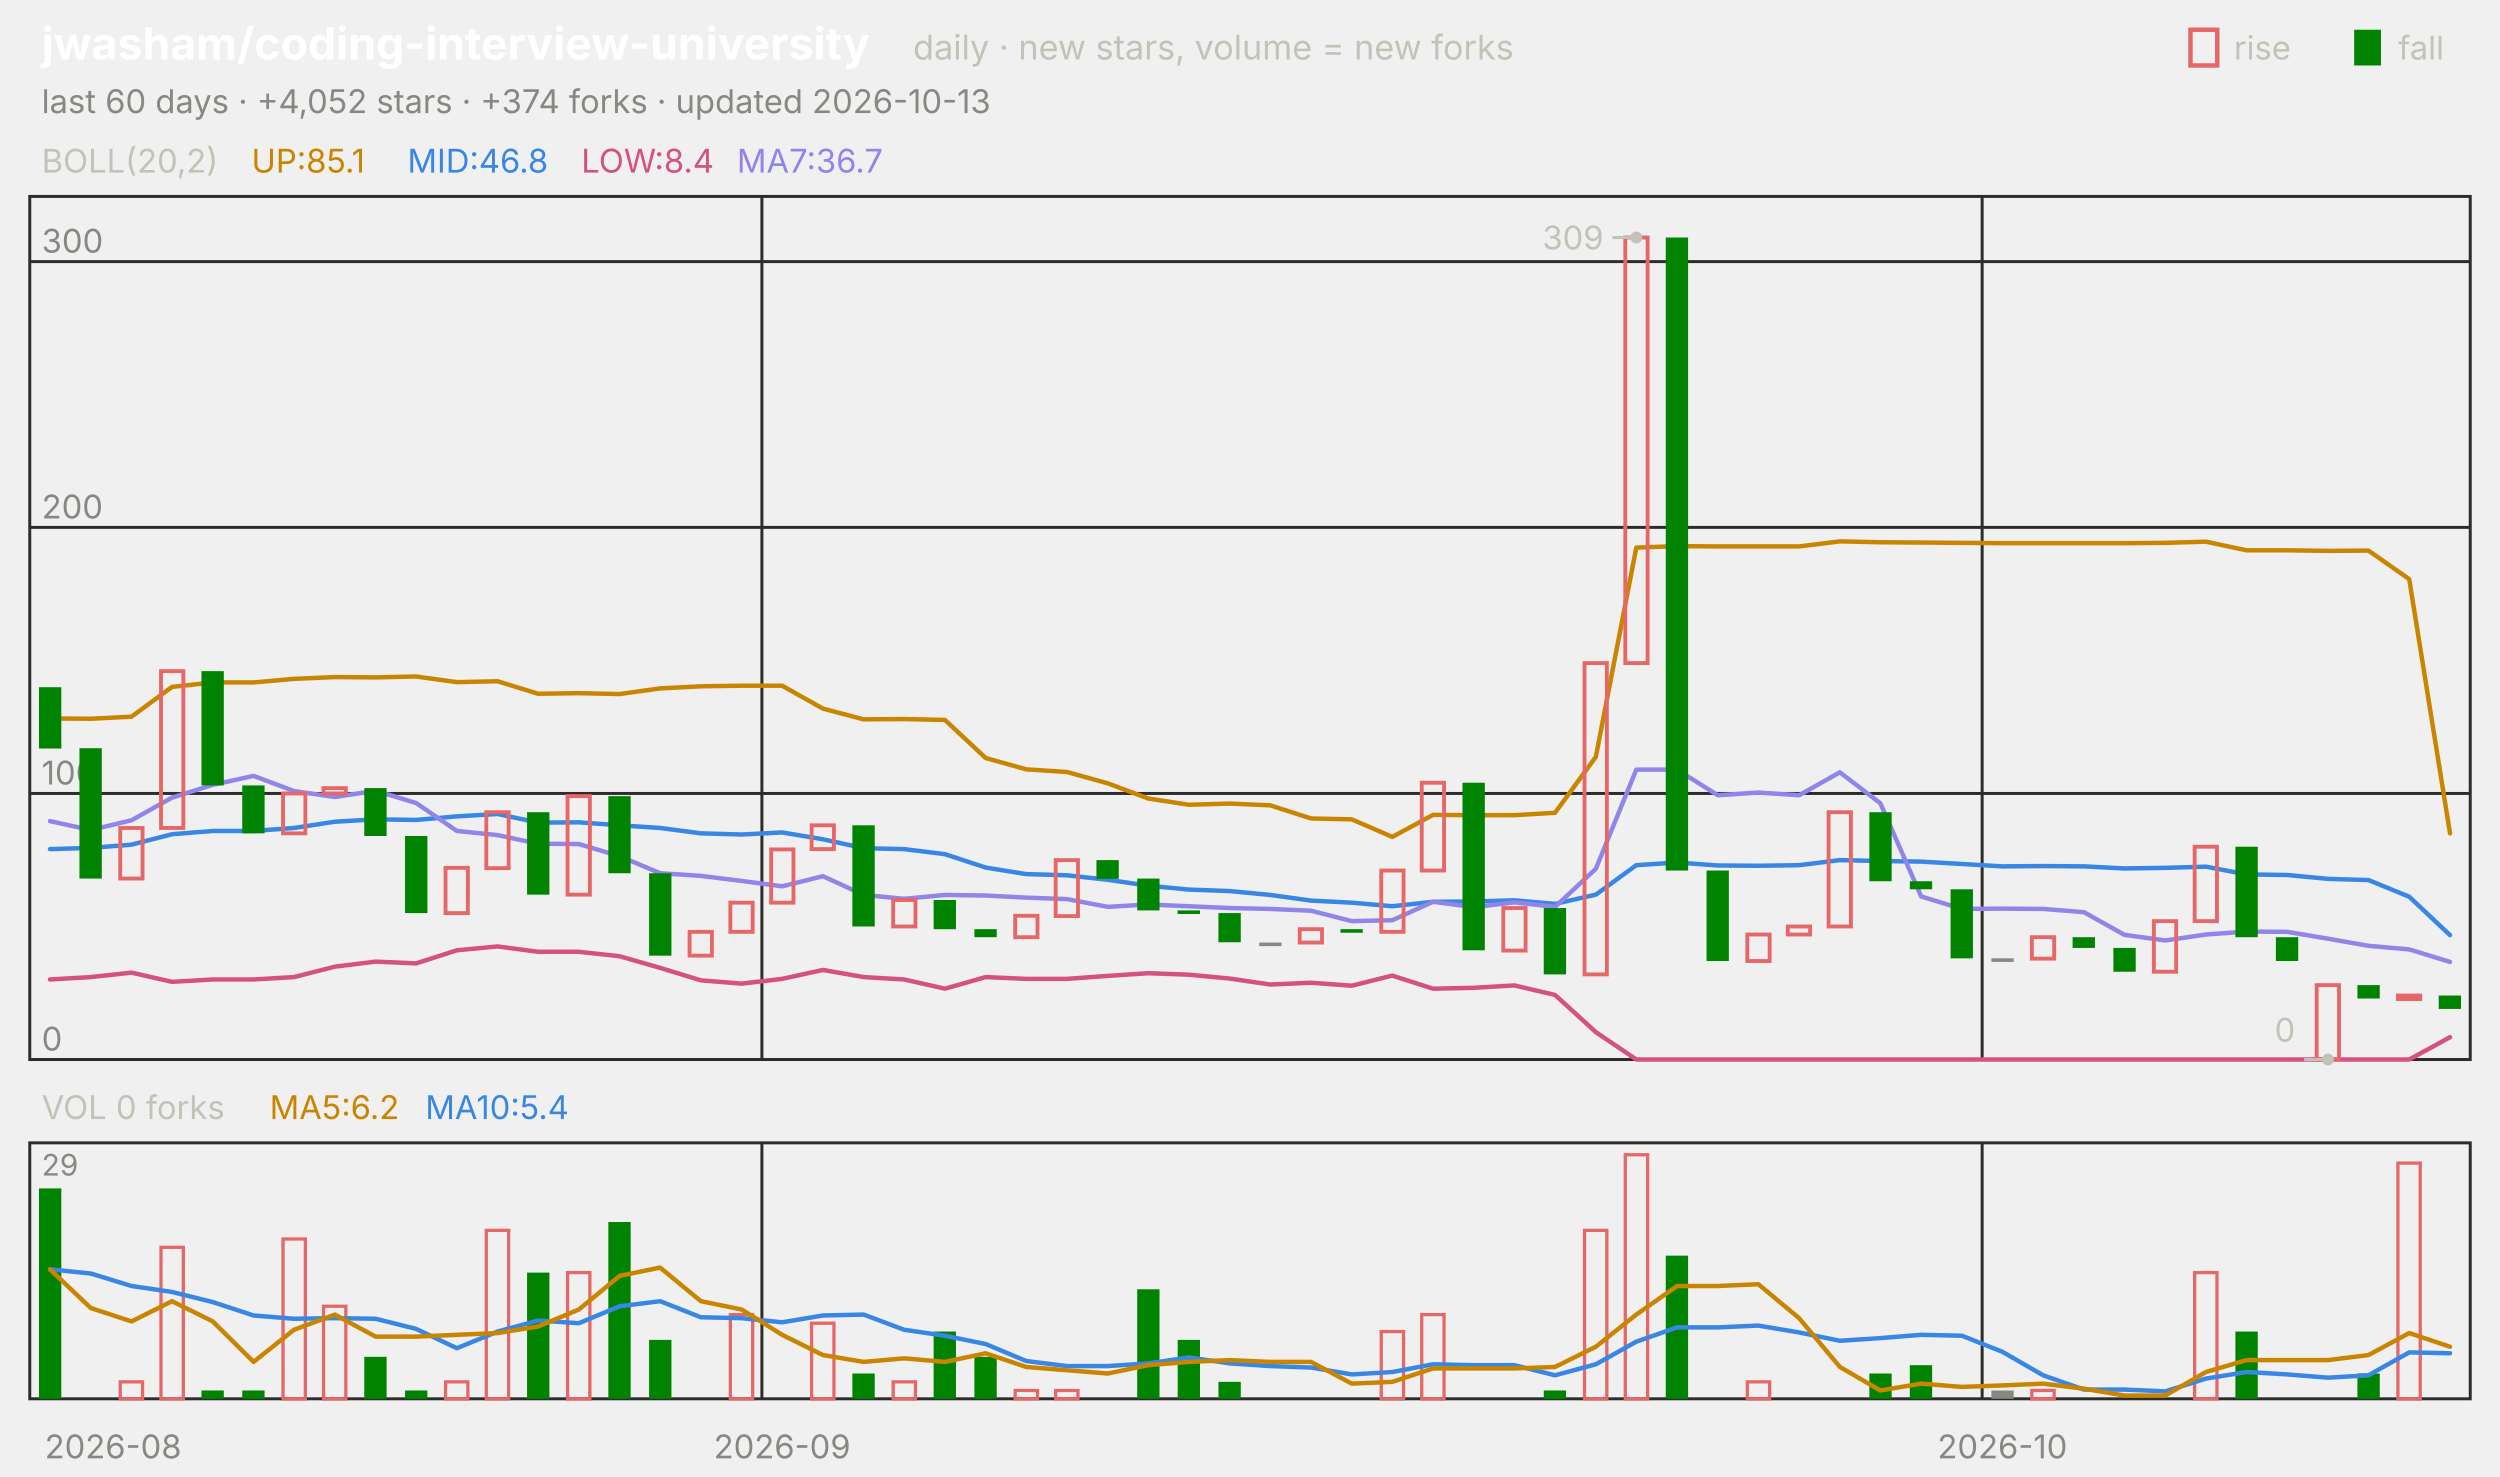
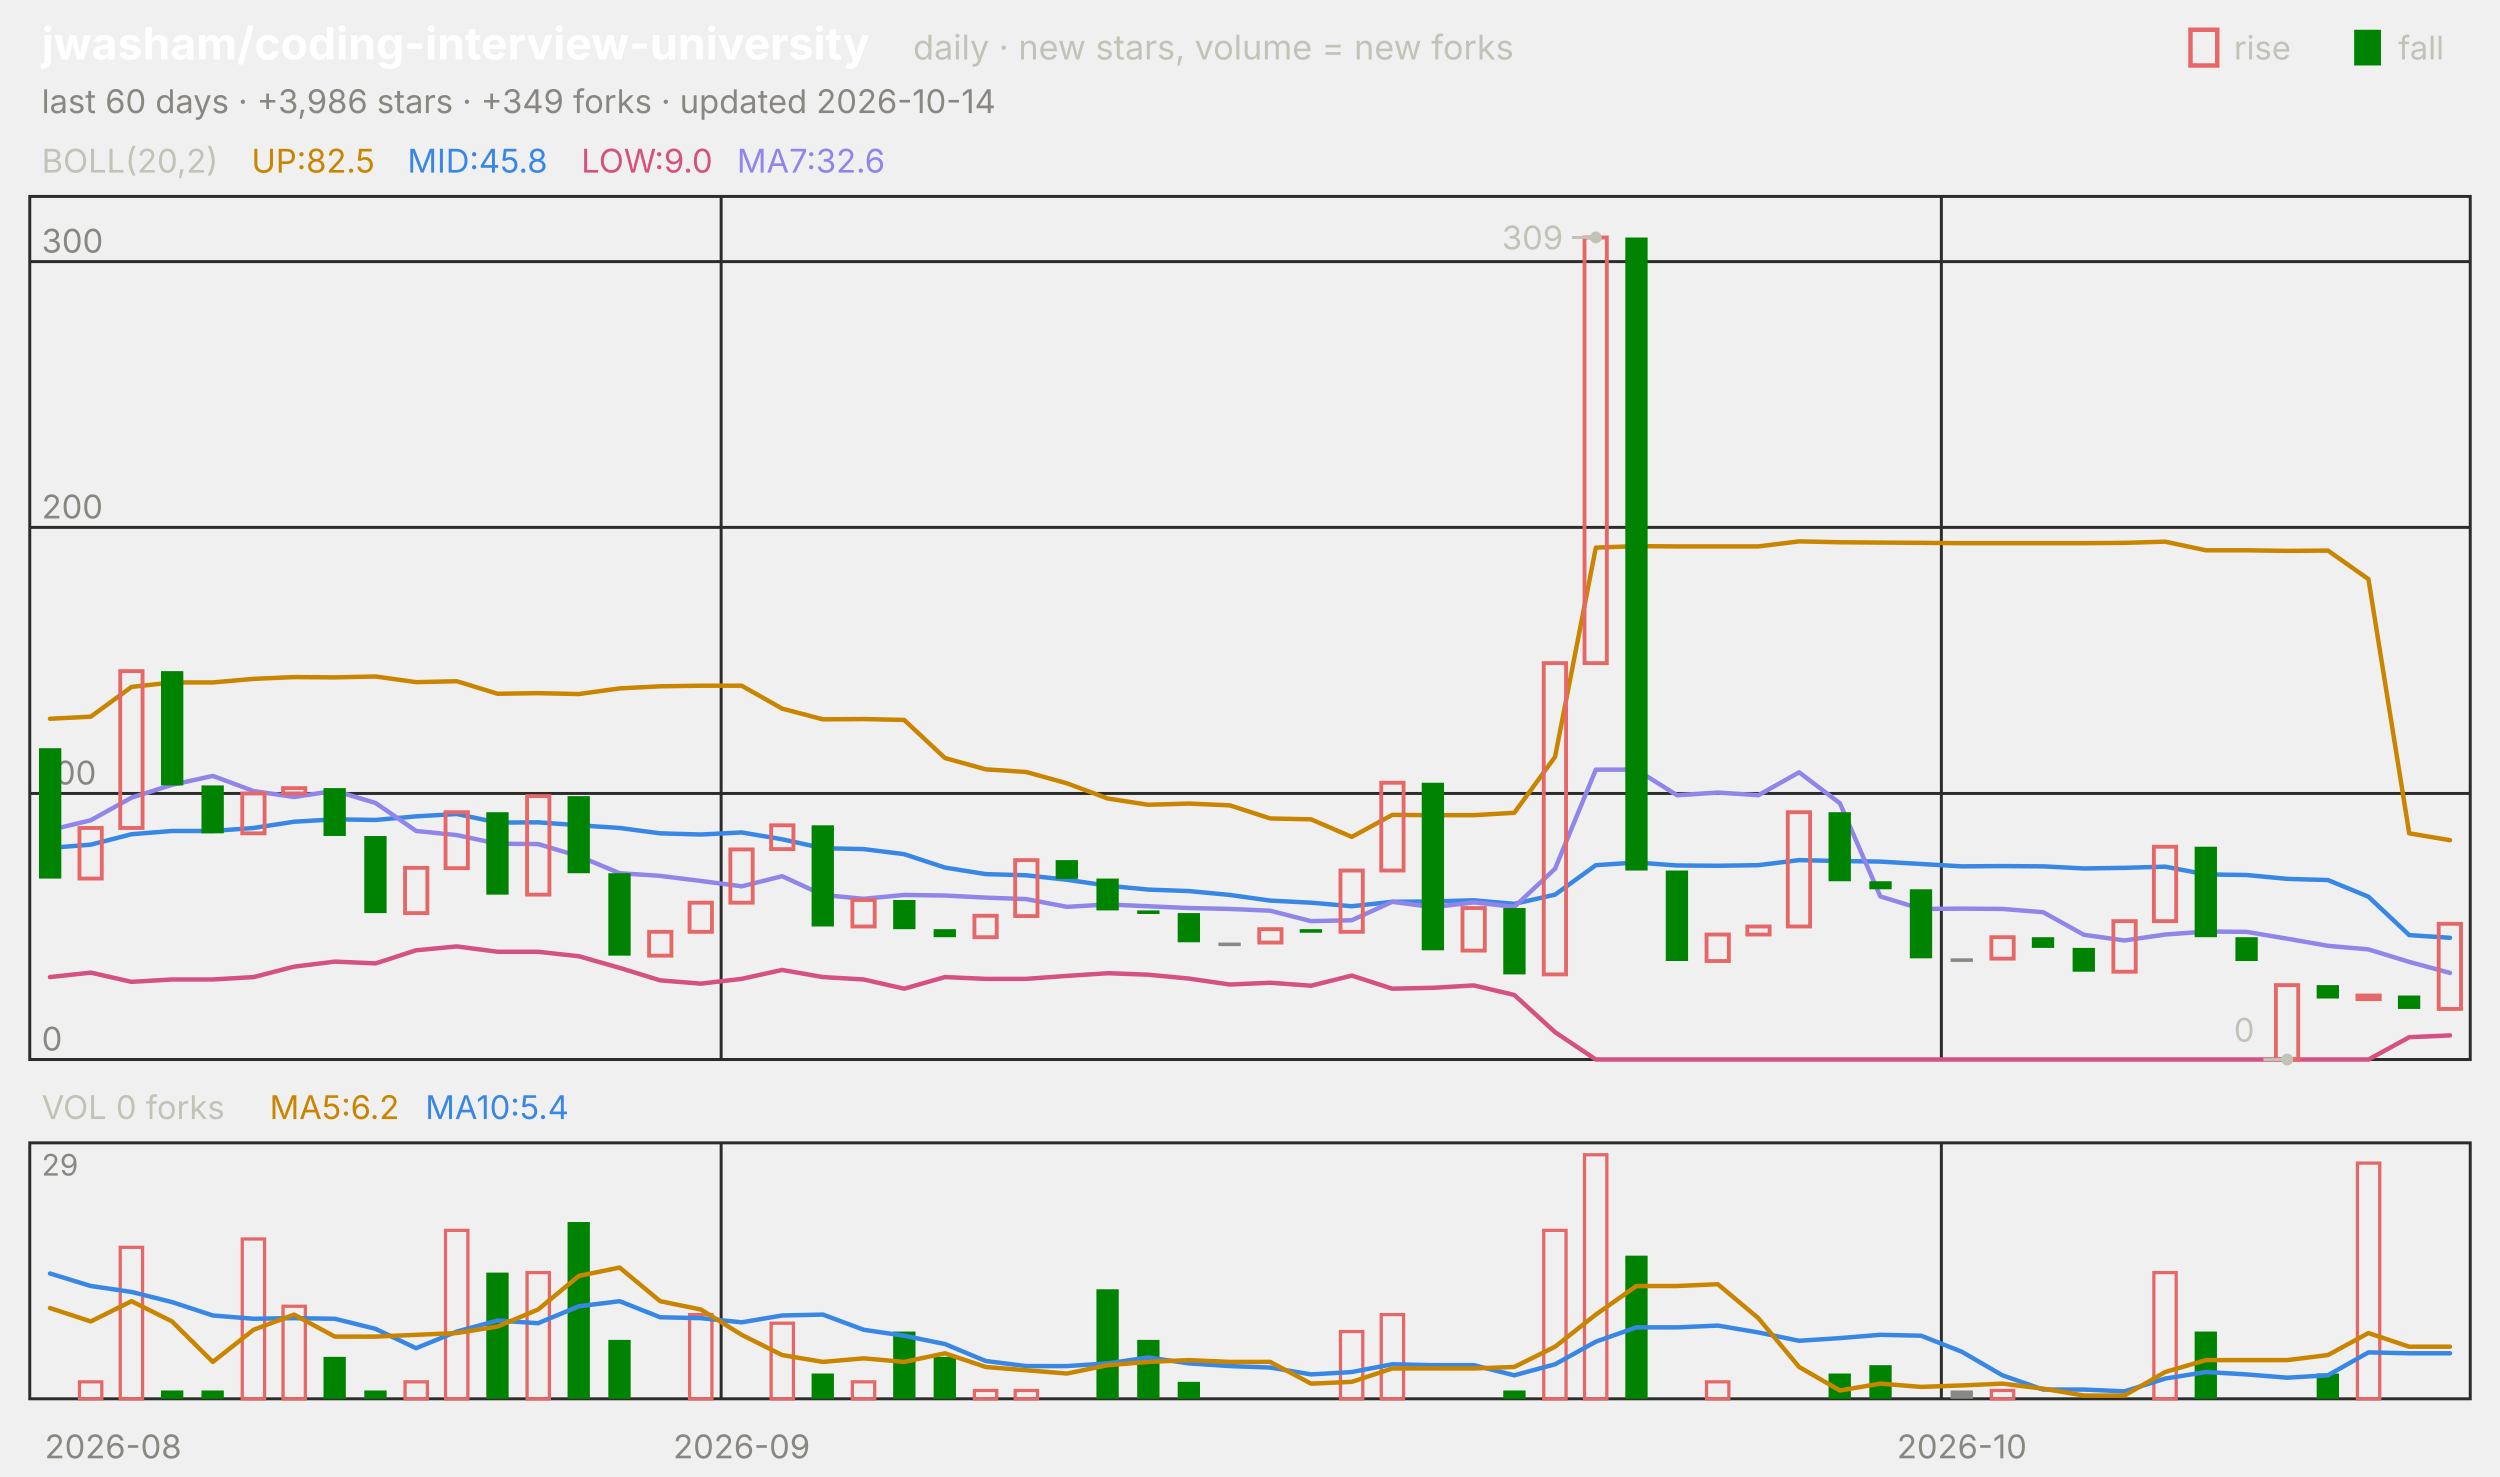
<svg xmlns="http://www.w3.org/2000/svg" viewBox="0 0 840 496" width="840" height="496" font-family="-apple-system,'Segoe UI',system-ui,sans-serif" role="img" aria-label="jwasham/coding-interview-university candlestick chart">
  <text x="14.0" y="20.0" font-size="15" fill="#ffffff" font-weight="650">jwasham/coding-interview-university</text>
  <text x="306.8" y="20.0" font-size="11.5" fill="#c3c2b7">daily · new stars, volume = new forks</text>
  <text x="805.8" y="20.0" font-size="11.0" fill="#c3c2b7">fall</text>
  <rect x="791" y="10" width="9" height="12" fill="#008300" />
  <text x="750.6" y="20.0" font-size="11.0" fill="#c3c2b7">rise</text>
  <rect x="736" y="10" width="9" height="12" fill="none" stroke="#e66767" stroke-width="1.5" />
-   <text x="14.0" y="38.0" font-size="11.0" fill="#898781">last 60 days · +4,052 stars · +374 forks · updated 2026-10-13</text>
+   <text x="14.0" y="38.0" font-size="11.0" fill="#898781">last 60 days · +3,986 stars · +349 forks · updated 2026-10-14</text>
  <rect x="10" y="66" width="820" height="290" fill="none" stroke="#2c2c2a" />
  <rect x="10" y="384" width="820" height="86" fill="none" stroke="#2c2c2a" />
  <text x="38.0" y="490.0" font-size="11.0" fill="#898781" text-anchor="middle">2026-08</text>
-   <line x1="256.0" y1="66.0" x2="256.0" y2="356.0" stroke="#2c2c2a" stroke-width="1.0" />
-   <line x1="256.0" y1="384.0" x2="256.0" y2="470.0" stroke="#2c2c2a" stroke-width="1.0" />
-   <text x="262.8" y="490.0" font-size="11.0" fill="#898781" text-anchor="middle">2026-09</text>
-   <line x1="666.0" y1="66.0" x2="666.0" y2="356.0" stroke="#2c2c2a" stroke-width="1.0" />
-   <line x1="666.0" y1="384.0" x2="666.0" y2="470.0" stroke="#2c2c2a" stroke-width="1.0" />
-   <text x="672.8" y="490.0" font-size="11.0" fill="#898781" text-anchor="middle">2026-10</text>
+   <line x1="242.3" y1="66.0" x2="242.3" y2="356.0" stroke="#2c2c2a" stroke-width="1.0" />
+   <line x1="242.3" y1="384.0" x2="242.3" y2="470.0" stroke="#2c2c2a" stroke-width="1.0" />
+   <text x="249.2" y="490.0" font-size="11.0" fill="#898781" text-anchor="middle">2026-09</text>
+   <line x1="652.3" y1="66.0" x2="652.3" y2="356.0" stroke="#2c2c2a" stroke-width="1.0" />
+   <line x1="652.3" y1="384.0" x2="652.3" y2="470.0" stroke="#2c2c2a" stroke-width="1.0" />
+   <text x="659.2" y="490.0" font-size="11.0" fill="#898781" text-anchor="middle">2026-10</text>
  <text x="14.0" y="58.0" font-size="11.0" fill="#c3c2b7">BOLL(20,2)</text>
-   <text x="84.5" y="58.0" font-size="11.0" fill="#c98500">UP:85.1</text>
-   <text x="136.9" y="58.0" font-size="11.0" fill="#3987e5">MID:46.8</text>
-   <text x="195.3" y="58.0" font-size="11.0" fill="#d55181">LOW:8.4</text>
-   <text x="247.6" y="58.0" font-size="11.0" fill="#9085e9">MA7:36.7</text>
+   <text x="84.5" y="58.0" font-size="11.0" fill="#c98500">UP:82.5</text>
+   <text x="136.9" y="58.0" font-size="11.0" fill="#3987e5">MID:45.8</text>
+   <text x="195.3" y="58.0" font-size="11.0" fill="#d55181">LOW:9.0</text>
+   <text x="247.6" y="58.0" font-size="11.0" fill="#9085e9">MA7:32.6</text>
  <line x1="10.0" y1="356.0" x2="830.0" y2="356.0" stroke="#2c2c2a" stroke-width="1.0" />
  <text x="14.0" y="353.0" font-size="11.0" fill="#898781">0</text>
  <line x1="10.0" y1="266.6" x2="830.0" y2="266.6" stroke="#2c2c2a" stroke-width="1.0" />
  <text x="14.0" y="263.6" font-size="11.0" fill="#898781">100</text>
  <line x1="10.0" y1="177.2" x2="830.0" y2="177.2" stroke="#2c2c2a" stroke-width="1.0" />
  <text x="14.0" y="174.2" font-size="11.0" fill="#898781">200</text>
  <line x1="10.0" y1="87.9" x2="830.0" y2="87.9" stroke="#2c2c2a" stroke-width="1.0" />
  <text x="14.0" y="84.9" font-size="11.0" fill="#898781">300</text>
-   <polyline points="16.8,241.4 30.5,241.5 44.2,240.8 57.8,230.8 71.5,229.3 85.2,229.3 98.8,228.1 112.5,227.5 126.2,227.6 139.8,227.3 153.5,229.2 167.2,228.9 180.8,233.1 194.5,232.9 208.2,233.2 221.8,231.3 235.5,230.6 249.2,230.4 262.8,230.4 276.5,238.1 290.2,241.7 303.8,241.6 317.5,241.9 331.2,254.7 344.8,258.5 358.5,259.4 372.2,263.2 385.8,268.3 399.5,270.4 413.2,270.0 426.8,270.6 440.5,275.0 454.2,275.3 467.8,281.2 481.5,273.8 495.2,273.9 508.8,273.9 522.5,273.1 536.2,254.3 549.8,184.0 563.5,183.5 577.2,183.6 590.8,183.6 604.5,183.6 618.2,181.9 631.8,182.2 645.5,182.3 659.2,182.4 672.8,182.5 686.5,182.5 700.2,182.5 713.8,182.5 727.5,182.4 741.2,182.0 754.8,184.9 768.5,184.9 782.2,185.1 795.8,185.0 809.5,194.6 823.2,280.0" fill="none" stroke="#c98500" stroke-width="1.5" stroke-linejoin="round" stroke-linecap="round" />
-   <polyline points="16.8,285.3 30.5,284.9 44.2,283.8 57.8,280.3 71.5,279.2 85.2,279.2 98.8,278.2 112.5,276.1 126.2,275.3 139.8,275.5 153.5,274.3 167.2,273.5 180.8,276.4 194.5,276.3 208.2,277.3 221.8,278.2 235.5,280.0 249.2,280.4 262.8,279.7 276.5,282.0 290.2,285.0 303.8,285.3 317.5,287.0 331.2,291.5 344.8,293.7 358.5,294.1 372.2,295.6 385.8,297.6 399.5,298.9 413.2,299.4 426.8,300.7 440.5,302.6 454.2,303.3 467.8,304.5 481.5,303.0 495.2,302.9 508.8,302.5 522.5,303.7 536.2,300.6 549.8,290.7 563.5,289.8 577.2,290.8 590.8,290.9 604.5,290.7 618.2,289.0 631.8,289.3 645.5,289.5 659.2,290.3 672.8,291.1 686.5,291.0 700.2,291.1 713.8,291.8 727.5,291.6 741.2,291.2 754.8,293.8 768.5,294.0 782.2,295.3 795.8,295.7 809.5,301.3 823.2,314.2" fill="none" stroke="#3987e5" stroke-width="1.5" stroke-linejoin="round" stroke-linecap="round" />
-   <polyline points="16.8,329.1 30.5,328.3 44.2,326.8 57.8,329.9 71.5,329.1 85.2,329.1 98.8,328.3 112.5,324.8 126.2,323.1 139.8,323.7 153.5,319.3 167.2,318.0 180.8,319.8 194.5,319.8 208.2,321.3 221.8,325.2 235.5,329.4 249.2,330.5 262.8,328.9 276.5,325.9 290.2,328.3 303.8,329.1 317.5,332.2 331.2,328.3 344.8,328.9 358.5,328.9 372.2,327.9 385.8,327.0 399.5,327.5 413.2,328.8 426.8,330.8 440.5,330.2 454.2,331.2 467.8,327.8 481.5,332.2 495.2,331.9 508.8,331.1 522.5,334.3 536.2,346.8 549.8,356.0 563.5,356.0 577.2,356.0 590.8,356.0 604.5,356.0 618.2,356.0 631.8,356.0 645.5,356.0 659.2,356.0 672.8,356.0 686.5,356.0 700.2,356.0 713.8,356.0 727.5,356.0 741.2,356.0 754.8,356.0 768.5,356.0 782.2,356.0 795.8,356.0 809.5,356.0 823.2,348.5" fill="none" stroke="#d55181" stroke-width="1.5" stroke-linejoin="round" stroke-linecap="round" />
-   <polyline points="16.8,275.9 30.5,278.9 44.2,275.6 57.8,268.0 71.5,263.7 85.2,260.7 98.8,265.8 112.5,267.8 126.2,265.7 139.8,269.8 153.5,279.2 167.2,280.6 180.8,283.5 194.5,283.6 208.2,287.7 221.8,293.4 235.5,294.3 249.2,296.0 262.8,297.8 276.5,294.4 290.2,300.7 303.8,302.0 317.5,300.7 331.2,300.9 344.8,301.6 358.5,302.1 372.2,304.7 385.8,303.9 399.5,304.5 413.2,305.1 426.8,305.4 440.5,306.0 454.2,309.5 467.8,309.2 481.5,303.0 495.2,304.8 508.8,303.2 522.5,304.7 536.2,291.9 549.8,258.6 563.5,258.6 577.2,267.2 590.8,266.3 604.5,267.2 618.2,259.5 631.8,269.9 645.5,301.2 659.2,305.4 672.8,305.3 686.5,305.4 700.2,306.5 713.8,314.1 727.5,316.0 741.2,314.0 754.8,313.0 768.5,313.1 782.2,315.4 795.8,317.8 809.5,319.0 823.2,323.2" fill="none" stroke="#9085e9" stroke-width="1.5" stroke-linejoin="round" stroke-linecap="round" />
-   <rect x="13.1" y="230.9" width="7.5" height="20.6" fill="#008300" />
-   <rect x="26.7" y="251.4" width="7.5" height="43.8" fill="#008300" />
-   <rect x="40.4" y="278.2" width="7.5" height="17.0" fill="none" stroke="#e66767" stroke-width="1.3" />
-   <rect x="54.1" y="225.5" width="7.5" height="52.7" fill="none" stroke="#e66767" stroke-width="1.3" />
-   <rect x="67.7" y="225.5" width="7.5" height="38.4" fill="#008300" />
-   <rect x="81.4" y="263.9" width="7.5" height="16.1" fill="#008300" />
-   <rect x="95.1" y="266.6" width="7.5" height="13.4" fill="none" stroke="#e66767" stroke-width="1.3" />
-   <rect x="108.7" y="264.8" width="7.5" height="1.8" fill="none" stroke="#e66767" stroke-width="1.3" />
-   <rect x="122.4" y="264.8" width="7.5" height="16.1" fill="#008300" />
-   <rect x="136.1" y="280.9" width="7.5" height="25.9" fill="#008300" />
-   <rect x="149.7" y="291.6" width="7.5" height="15.2" fill="none" stroke="#e66767" stroke-width="1.3" />
-   <rect x="163.4" y="272.9" width="7.5" height="18.8" fill="none" stroke="#e66767" stroke-width="1.3" />
-   <rect x="177.1" y="272.9" width="7.5" height="27.7" fill="#008300" />
-   <rect x="190.7" y="267.5" width="7.5" height="33.1" fill="none" stroke="#e66767" stroke-width="1.3" />
-   <rect x="204.4" y="267.5" width="7.5" height="25.9" fill="#008300" />
-   <rect x="218.1" y="293.4" width="7.5" height="27.7" fill="#008300" />
-   <rect x="231.7" y="313.1" width="7.5" height="8.0" fill="none" stroke="#e66767" stroke-width="1.3" />
-   <rect x="245.4" y="303.3" width="7.5" height="9.8" fill="none" stroke="#e66767" stroke-width="1.3" />
-   <rect x="259.1" y="285.4" width="7.5" height="17.9" fill="none" stroke="#e66767" stroke-width="1.3" />
-   <rect x="272.7" y="277.3" width="7.5" height="8.0" fill="none" stroke="#e66767" stroke-width="1.3" />
-   <rect x="286.4" y="277.3" width="7.5" height="34.0" fill="#008300" />
-   <rect x="300.1" y="302.4" width="7.5" height="8.9" fill="none" stroke="#e66767" stroke-width="1.3" />
-   <rect x="313.7" y="302.4" width="7.5" height="9.8" fill="#008300" />
-   <rect x="327.4" y="312.2" width="7.5" height="2.7" fill="#008300" />
-   <rect x="341.1" y="307.7" width="7.5" height="7.2" fill="none" stroke="#e66767" stroke-width="1.3" />
-   <rect x="354.7" y="289.0" width="7.5" height="18.8" fill="none" stroke="#e66767" stroke-width="1.3" />
-   <rect x="368.4" y="289.0" width="7.5" height="6.3" fill="#008300" />
-   <rect x="382.1" y="295.2" width="7.5" height="10.7" fill="#008300" />
-   <rect x="395.7" y="305.9" width="7.5" height="1.2" fill="#008300" />
-   <rect x="409.4" y="306.8" width="7.5" height="9.8" fill="#008300" />
-   <rect x="423.1" y="316.7" width="7.5" height="1.2" fill="#898781" />
-   <rect x="436.7" y="312.2" width="7.5" height="4.5" fill="none" stroke="#e66767" stroke-width="1.3" />
-   <rect x="450.4" y="312.2" width="7.5" height="1.2" fill="#008300" />
-   <rect x="464.1" y="292.5" width="7.5" height="20.6" fill="none" stroke="#e66767" stroke-width="1.3" />
-   <rect x="477.7" y="263.0" width="7.5" height="29.5" fill="none" stroke="#e66767" stroke-width="1.3" />
-   <rect x="491.4" y="263.0" width="7.5" height="56.3" fill="#008300" />
-   <rect x="505.1" y="305.1" width="7.5" height="14.3" fill="none" stroke="#e66767" stroke-width="1.3" />
-   <rect x="518.7" y="305.1" width="7.5" height="22.3" fill="#008300" />
-   <rect x="532.4" y="222.8" width="7.5" height="104.6" fill="none" stroke="#e66767" stroke-width="1.3" />
-   <rect x="546.1" y="79.8" width="7.5" height="143.0" fill="none" stroke="#e66767" stroke-width="1.3" />
-   <rect x="559.7" y="79.8" width="7.5" height="212.7" fill="#008300" />
-   <rect x="573.4" y="292.5" width="7.5" height="30.4" fill="#008300" />
-   <rect x="587.1" y="314.0" width="7.5" height="8.9" fill="none" stroke="#e66767" stroke-width="1.3" />
-   <rect x="600.7" y="311.3" width="7.5" height="2.7" fill="none" stroke="#e66767" stroke-width="1.3" />
-   <rect x="614.4" y="272.9" width="7.5" height="38.4" fill="none" stroke="#e66767" stroke-width="1.3" />
-   <rect x="628.1" y="272.9" width="7.5" height="23.2" fill="#008300" />
-   <rect x="641.7" y="296.1" width="7.5" height="2.7" fill="#008300" />
-   <rect x="655.4" y="298.8" width="7.5" height="23.2" fill="#008300" />
-   <rect x="669.1" y="322.0" width="7.5" height="1.2" fill="#898781" />
-   <rect x="682.7" y="314.9" width="7.5" height="7.2" fill="none" stroke="#e66767" stroke-width="1.3" />
-   <rect x="696.4" y="314.9" width="7.5" height="3.6" fill="#008300" />
-   <rect x="710.1" y="318.5" width="7.5" height="8.0" fill="#008300" />
-   <rect x="723.7" y="309.5" width="7.5" height="17.0" fill="none" stroke="#e66767" stroke-width="1.3" />
-   <rect x="737.4" y="284.5" width="7.5" height="25.0" fill="none" stroke="#e66767" stroke-width="1.3" />
-   <rect x="751.1" y="284.5" width="7.5" height="30.4" fill="#008300" />
-   <rect x="764.7" y="314.9" width="7.5" height="8.0" fill="#008300" />
-   <rect x="778.4" y="331.0" width="7.5" height="25.0" fill="none" stroke="#e66767" stroke-width="1.3" />
-   <rect x="792.1" y="331.0" width="7.5" height="4.5" fill="#008300" />
-   <rect x="805.7" y="334.5" width="7.5" height="1.2" fill="none" stroke="#e66767" stroke-width="1.3" />
-   <rect x="819.4" y="334.5" width="7.5" height="4.5" fill="#008300" />
-   <circle cx="549.8" cy="79.8" r="2" fill="#c3c2b7" />
-   <line x1="549.8" y1="79.8" x2="541.8" y2="79.8" stroke="#c3c2b7" stroke-width="1.0" />
-   <text x="538.8" y="83.8" font-size="11.0" fill="#c3c2b7" text-anchor="end">309</text>
-   <circle cx="782.2" cy="356.0" r="2" fill="#c3c2b7" />
-   <line x1="782.2" y1="356.0" x2="774.2" y2="356.0" stroke="#c3c2b7" stroke-width="1.0" />
-   <text x="771.2" y="350.0" font-size="11.0" fill="#c3c2b7" text-anchor="end">0</text>
+   <polyline points="16.8,241.5 30.5,240.8 44.2,230.8 57.8,229.3 71.5,229.3 85.2,228.1 98.8,227.5 112.5,227.6 126.2,227.3 139.8,229.2 153.5,228.9 167.2,233.1 180.8,232.9 194.5,233.2 208.2,231.3 221.8,230.6 235.5,230.4 249.2,230.4 262.8,238.1 276.5,241.7 290.2,241.6 303.8,241.9 317.5,254.7 331.2,258.5 344.8,259.4 358.5,263.2 372.2,268.3 385.8,270.4 399.5,270.0 413.2,270.6 426.8,275.0 440.5,275.3 454.2,281.2 467.8,273.8 481.5,273.9 495.2,273.9 508.8,273.1 522.5,254.3 536.2,184.0 549.8,183.5 563.5,183.6 577.2,183.6 590.8,183.6 604.5,181.9 618.2,182.2 631.8,182.3 645.5,182.4 659.2,182.5 672.8,182.5 686.5,182.5 700.2,182.5 713.8,182.4 727.5,182.0 741.2,184.9 754.8,184.9 768.5,185.1 782.2,185.0 795.8,194.6 809.5,280.0 823.2,282.3" fill="none" stroke="#c98500" stroke-width="1.5" stroke-linejoin="round" stroke-linecap="round" />
+   <polyline points="16.8,284.9 30.5,283.8 44.2,280.3 57.8,279.2 71.5,279.2 85.2,278.2 98.8,276.1 112.5,275.3 126.2,275.5 139.8,274.3 153.5,273.5 167.2,276.4 180.8,276.3 194.5,277.3 208.2,278.2 221.8,280.0 235.5,280.4 249.2,279.7 262.8,282.0 276.5,285.0 290.2,285.3 303.8,287.0 317.5,291.5 331.2,293.7 344.8,294.1 358.5,295.6 372.2,297.6 385.8,298.9 399.5,299.4 413.2,300.7 426.8,302.6 440.5,303.3 454.2,304.5 467.8,303.0 481.5,302.9 495.2,302.5 508.8,303.7 522.5,300.6 536.2,290.7 549.8,289.8 563.5,290.8 577.2,290.9 590.8,290.7 604.5,289.0 618.2,289.3 631.8,289.5 645.5,290.3 659.2,291.1 672.8,291.0 686.5,291.1 700.2,291.8 713.8,291.6 727.5,291.2 741.2,293.8 754.8,294.0 768.5,295.3 782.2,295.7 795.8,301.3 809.5,314.2 823.2,315.1" fill="none" stroke="#3987e5" stroke-width="1.5" stroke-linejoin="round" stroke-linecap="round" />
+   <polyline points="16.8,328.3 30.5,326.8 44.2,329.9 57.8,329.1 71.5,329.1 85.2,328.3 98.8,324.8 112.5,323.1 126.2,323.7 139.8,319.3 153.5,318.0 167.2,319.8 180.8,319.8 194.5,321.3 208.2,325.2 221.8,329.4 235.5,330.5 249.2,328.9 262.8,325.9 276.5,328.3 290.2,329.1 303.8,332.2 317.5,328.3 331.2,328.9 344.8,328.9 358.5,327.9 372.2,327.0 385.8,327.5 399.5,328.8 413.2,330.8 426.8,330.2 440.5,331.2 454.2,327.8 467.8,332.2 481.5,331.9 495.2,331.1 508.8,334.3 522.5,346.8 536.2,356.0 549.8,356.0 563.5,356.0 577.2,356.0 590.8,356.0 604.5,356.0 618.2,356.0 631.8,356.0 645.5,356.0 659.2,356.0 672.8,356.0 686.5,356.0 700.2,356.0 713.8,356.0 727.5,356.0 741.2,356.0 754.8,356.0 768.5,356.0 782.2,356.0 795.8,356.0 809.5,348.5 823.2,347.9" fill="none" stroke="#d55181" stroke-width="1.5" stroke-linejoin="round" stroke-linecap="round" />
+   <polyline points="16.8,278.9 30.5,275.6 44.2,268.0 57.8,263.7 71.5,260.7 85.2,265.8 98.8,267.8 112.5,265.7 126.2,269.8 139.8,279.2 153.5,280.6 167.2,283.5 180.8,283.6 194.5,287.7 208.2,293.4 221.8,294.3 235.5,296.0 249.2,297.8 262.8,294.4 276.5,300.7 290.2,302.0 303.8,300.7 317.5,300.9 331.2,301.6 344.8,302.1 358.5,304.7 372.2,303.9 385.8,304.5 399.5,305.1 413.2,305.4 426.8,306.0 440.5,309.5 454.2,309.2 467.8,303.0 481.5,304.8 495.2,303.2 508.8,304.7 522.5,291.9 536.2,258.6 549.8,258.6 563.5,267.2 577.2,266.3 590.8,267.2 604.5,259.5 618.2,269.9 631.8,301.2 645.5,305.4 659.2,305.3 672.8,305.4 686.5,306.5 700.2,314.1 713.8,316.0 727.5,314.0 741.2,313.0 754.8,313.1 768.5,315.4 782.2,317.8 795.8,319.0 809.5,323.2 823.2,326.9" fill="none" stroke="#9085e9" stroke-width="1.5" stroke-linejoin="round" stroke-linecap="round" />
+   <rect x="13.1" y="251.4" width="7.5" height="43.8" fill="#008300" />
+   <rect x="26.7" y="278.2" width="7.5" height="17.0" fill="none" stroke="#e66767" stroke-width="1.3" />
+   <rect x="40.4" y="225.5" width="7.5" height="52.7" fill="none" stroke="#e66767" stroke-width="1.3" />
+   <rect x="54.1" y="225.5" width="7.5" height="38.4" fill="#008300" />
+   <rect x="67.7" y="263.9" width="7.5" height="16.1" fill="#008300" />
+   <rect x="81.4" y="266.6" width="7.5" height="13.4" fill="none" stroke="#e66767" stroke-width="1.3" />
+   <rect x="95.1" y="264.8" width="7.5" height="1.8" fill="none" stroke="#e66767" stroke-width="1.3" />
+   <rect x="108.7" y="264.8" width="7.5" height="16.1" fill="#008300" />
+   <rect x="122.4" y="280.9" width="7.5" height="25.9" fill="#008300" />
+   <rect x="136.1" y="291.6" width="7.5" height="15.2" fill="none" stroke="#e66767" stroke-width="1.3" />
+   <rect x="149.7" y="272.9" width="7.5" height="18.8" fill="none" stroke="#e66767" stroke-width="1.3" />
+   <rect x="163.4" y="272.9" width="7.5" height="27.7" fill="#008300" />
+   <rect x="177.1" y="267.5" width="7.5" height="33.1" fill="none" stroke="#e66767" stroke-width="1.3" />
+   <rect x="190.7" y="267.5" width="7.5" height="25.9" fill="#008300" />
+   <rect x="204.4" y="293.4" width="7.5" height="27.7" fill="#008300" />
+   <rect x="218.1" y="313.1" width="7.5" height="8.0" fill="none" stroke="#e66767" stroke-width="1.3" />
+   <rect x="231.7" y="303.3" width="7.5" height="9.8" fill="none" stroke="#e66767" stroke-width="1.3" />
+   <rect x="245.4" y="285.4" width="7.5" height="17.9" fill="none" stroke="#e66767" stroke-width="1.3" />
+   <rect x="259.1" y="277.3" width="7.5" height="8.0" fill="none" stroke="#e66767" stroke-width="1.3" />
+   <rect x="272.7" y="277.3" width="7.5" height="34.0" fill="#008300" />
+   <rect x="286.4" y="302.4" width="7.5" height="8.9" fill="none" stroke="#e66767" stroke-width="1.3" />
+   <rect x="300.1" y="302.4" width="7.5" height="9.8" fill="#008300" />
+   <rect x="313.7" y="312.2" width="7.5" height="2.7" fill="#008300" />
+   <rect x="327.4" y="307.7" width="7.5" height="7.2" fill="none" stroke="#e66767" stroke-width="1.3" />
+   <rect x="341.1" y="289.0" width="7.5" height="18.8" fill="none" stroke="#e66767" stroke-width="1.3" />
+   <rect x="354.7" y="289.0" width="7.5" height="6.3" fill="#008300" />
+   <rect x="368.4" y="295.2" width="7.5" height="10.7" fill="#008300" />
+   <rect x="382.1" y="305.9" width="7.5" height="1.2" fill="#008300" />
+   <rect x="395.7" y="306.8" width="7.5" height="9.8" fill="#008300" />
+   <rect x="409.4" y="316.7" width="7.5" height="1.2" fill="#898781" />
+   <rect x="423.1" y="312.2" width="7.5" height="4.5" fill="none" stroke="#e66767" stroke-width="1.3" />
+   <rect x="436.7" y="312.2" width="7.5" height="1.2" fill="#008300" />
+   <rect x="450.4" y="292.5" width="7.5" height="20.6" fill="none" stroke="#e66767" stroke-width="1.3" />
+   <rect x="464.1" y="263.0" width="7.5" height="29.5" fill="none" stroke="#e66767" stroke-width="1.3" />
+   <rect x="477.7" y="263.0" width="7.5" height="56.3" fill="#008300" />
+   <rect x="491.4" y="305.1" width="7.5" height="14.3" fill="none" stroke="#e66767" stroke-width="1.3" />
+   <rect x="505.1" y="305.1" width="7.5" height="22.3" fill="#008300" />
+   <rect x="518.7" y="222.8" width="7.5" height="104.6" fill="none" stroke="#e66767" stroke-width="1.3" />
+   <rect x="532.4" y="79.8" width="7.5" height="143.0" fill="none" stroke="#e66767" stroke-width="1.3" />
+   <rect x="546.1" y="79.8" width="7.5" height="212.7" fill="#008300" />
+   <rect x="559.7" y="292.5" width="7.5" height="30.4" fill="#008300" />
+   <rect x="573.4" y="314.0" width="7.5" height="8.9" fill="none" stroke="#e66767" stroke-width="1.3" />
+   <rect x="587.1" y="311.3" width="7.5" height="2.7" fill="none" stroke="#e66767" stroke-width="1.3" />
+   <rect x="600.7" y="272.9" width="7.5" height="38.4" fill="none" stroke="#e66767" stroke-width="1.3" />
+   <rect x="614.4" y="272.9" width="7.5" height="23.2" fill="#008300" />
+   <rect x="628.1" y="296.1" width="7.5" height="2.7" fill="#008300" />
+   <rect x="641.7" y="298.8" width="7.5" height="23.2" fill="#008300" />
+   <rect x="655.4" y="322.0" width="7.5" height="1.2" fill="#898781" />
+   <rect x="669.1" y="314.9" width="7.5" height="7.2" fill="none" stroke="#e66767" stroke-width="1.3" />
+   <rect x="682.7" y="314.9" width="7.5" height="3.6" fill="#008300" />
+   <rect x="696.4" y="318.5" width="7.5" height="8.0" fill="#008300" />
+   <rect x="710.1" y="309.5" width="7.5" height="17.0" fill="none" stroke="#e66767" stroke-width="1.3" />
+   <rect x="723.7" y="284.5" width="7.5" height="25.0" fill="none" stroke="#e66767" stroke-width="1.3" />
+   <rect x="737.4" y="284.5" width="7.5" height="30.4" fill="#008300" />
+   <rect x="751.1" y="314.9" width="7.5" height="8.0" fill="#008300" />
+   <rect x="764.7" y="331.0" width="7.5" height="25.0" fill="none" stroke="#e66767" stroke-width="1.3" />
+   <rect x="778.4" y="331.0" width="7.5" height="4.5" fill="#008300" />
+   <rect x="792.1" y="334.5" width="7.5" height="1.2" fill="none" stroke="#e66767" stroke-width="1.3" />
+   <rect x="805.7" y="334.5" width="7.5" height="4.5" fill="#008300" />
+   <rect x="819.4" y="310.4" width="7.5" height="28.6" fill="none" stroke="#e66767" stroke-width="1.3" />
+   <circle cx="536.2" cy="79.8" r="2" fill="#c3c2b7" />
+   <line x1="536.2" y1="79.8" x2="528.2" y2="79.8" stroke="#c3c2b7" stroke-width="1.0" />
+   <text x="525.2" y="83.8" font-size="11.0" fill="#c3c2b7" text-anchor="end">309</text>
+   <circle cx="768.5" cy="356.0" r="2" fill="#c3c2b7" />
+   <line x1="768.5" y1="356.0" x2="760.5" y2="356.0" stroke="#c3c2b7" stroke-width="1.0" />
+   <text x="757.5" y="350.0" font-size="11.0" fill="#c3c2b7" text-anchor="end">0</text>
  <text x="14.0" y="376.0" font-size="11.0" fill="#c3c2b7">VOL 0 forks</text>
  <text x="90.6" y="376.0" font-size="11.0" fill="#c98500">MA5:6.2</text>
  <text x="142.9" y="376.0" font-size="11.0" fill="#3987e5">MA10:5.4</text>
  <text x="14.0" y="395.0" font-size="10" fill="#898781">29</text>
-   <rect x="13.1" y="399.3" width="7.5" height="70.7" fill="#008300" />
-   <rect x="40.4" y="464.3" width="7.5" height="5.7" fill="none" stroke="#e66767" stroke-width="1.1" />
-   <rect x="54.1" y="419.1" width="7.5" height="50.9" fill="none" stroke="#e66767" stroke-width="1.1" />
+   <rect x="26.7" y="464.3" width="7.5" height="5.7" fill="none" stroke="#e66767" stroke-width="1.1" />
+   <rect x="40.4" y="419.1" width="7.5" height="50.9" fill="none" stroke="#e66767" stroke-width="1.1" />
+   <rect x="54.1" y="467.2" width="7.5" height="2.8" fill="#008300" />
  <rect x="67.7" y="467.2" width="7.5" height="2.8" fill="#008300" />
-   <rect x="81.4" y="467.2" width="7.5" height="2.8" fill="#008300" />
-   <rect x="95.1" y="416.3" width="7.5" height="53.7" fill="none" stroke="#e66767" stroke-width="1.1" />
-   <rect x="108.7" y="438.9" width="7.5" height="31.1" fill="none" stroke="#e66767" stroke-width="1.1" />
-   <rect x="122.4" y="455.9" width="7.5" height="14.1" fill="#008300" />
-   <rect x="136.1" y="467.2" width="7.5" height="2.8" fill="#008300" />
-   <rect x="149.7" y="464.3" width="7.5" height="5.7" fill="none" stroke="#e66767" stroke-width="1.1" />
-   <rect x="163.4" y="413.4" width="7.5" height="56.6" fill="none" stroke="#e66767" stroke-width="1.1" />
-   <rect x="177.1" y="427.6" width="7.5" height="42.4" fill="#008300" />
-   <rect x="190.7" y="427.6" width="7.5" height="42.4" fill="none" stroke="#e66767" stroke-width="1.1" />
-   <rect x="204.4" y="410.6" width="7.5" height="59.4" fill="#008300" />
-   <rect x="218.1" y="450.2" width="7.5" height="19.8" fill="#008300" />
-   <rect x="245.4" y="441.7" width="7.5" height="28.3" fill="none" stroke="#e66767" stroke-width="1.1" />
-   <rect x="272.7" y="444.6" width="7.5" height="25.4" fill="none" stroke="#e66767" stroke-width="1.1" />
-   <rect x="286.4" y="461.5" width="7.5" height="8.5" fill="#008300" />
-   <rect x="300.1" y="464.3" width="7.5" height="5.7" fill="none" stroke="#e66767" stroke-width="1.1" />
-   <rect x="313.7" y="447.4" width="7.5" height="22.6" fill="#008300" />
-   <rect x="327.4" y="455.9" width="7.5" height="14.1" fill="#008300" />
+   <rect x="81.4" y="416.3" width="7.5" height="53.7" fill="none" stroke="#e66767" stroke-width="1.1" />
+   <rect x="95.1" y="438.9" width="7.5" height="31.1" fill="none" stroke="#e66767" stroke-width="1.1" />
+   <rect x="108.7" y="455.9" width="7.5" height="14.1" fill="#008300" />
+   <rect x="122.4" y="467.2" width="7.5" height="2.8" fill="#008300" />
+   <rect x="136.1" y="464.3" width="7.5" height="5.7" fill="none" stroke="#e66767" stroke-width="1.1" />
+   <rect x="149.7" y="413.4" width="7.5" height="56.6" fill="none" stroke="#e66767" stroke-width="1.1" />
+   <rect x="163.4" y="427.6" width="7.5" height="42.4" fill="#008300" />
+   <rect x="177.1" y="427.6" width="7.5" height="42.4" fill="none" stroke="#e66767" stroke-width="1.1" />
+   <rect x="190.7" y="410.6" width="7.5" height="59.4" fill="#008300" />
+   <rect x="204.4" y="450.2" width="7.5" height="19.8" fill="#008300" />
+   <rect x="231.7" y="441.7" width="7.5" height="28.3" fill="none" stroke="#e66767" stroke-width="1.1" />
+   <rect x="259.1" y="444.6" width="7.5" height="25.4" fill="none" stroke="#e66767" stroke-width="1.1" />
+   <rect x="272.7" y="461.5" width="7.5" height="8.5" fill="#008300" />
+   <rect x="286.4" y="464.3" width="7.5" height="5.7" fill="none" stroke="#e66767" stroke-width="1.1" />
+   <rect x="300.1" y="447.4" width="7.5" height="22.6" fill="#008300" />
+   <rect x="313.7" y="455.9" width="7.5" height="14.1" fill="#008300" />
+   <rect x="327.4" y="467.2" width="7.5" height="2.8" fill="none" stroke="#e66767" stroke-width="1.1" />
  <rect x="341.1" y="467.2" width="7.5" height="2.8" fill="none" stroke="#e66767" stroke-width="1.1" />
-   <rect x="354.7" y="467.2" width="7.5" height="2.8" fill="none" stroke="#e66767" stroke-width="1.1" />
-   <rect x="382.1" y="433.2" width="7.5" height="36.8" fill="#008300" />
-   <rect x="395.7" y="450.2" width="7.5" height="19.8" fill="#008300" />
-   <rect x="409.4" y="464.3" width="7.5" height="5.7" fill="#008300" />
-   <rect x="464.1" y="447.4" width="7.5" height="22.6" fill="none" stroke="#e66767" stroke-width="1.1" />
-   <rect x="477.7" y="441.7" width="7.5" height="28.3" fill="none" stroke="#e66767" stroke-width="1.1" />
-   <rect x="518.7" y="467.2" width="7.5" height="2.8" fill="#008300" />
-   <rect x="532.4" y="413.4" width="7.5" height="56.6" fill="none" stroke="#e66767" stroke-width="1.1" />
-   <rect x="546.1" y="388.0" width="7.5" height="82.0" fill="none" stroke="#e66767" stroke-width="1.1" />
-   <rect x="559.7" y="421.9" width="7.5" height="48.1" fill="#008300" />
-   <rect x="587.1" y="464.3" width="7.5" height="5.7" fill="none" stroke="#e66767" stroke-width="1.1" />
-   <rect x="628.1" y="461.5" width="7.5" height="8.5" fill="#008300" />
-   <rect x="641.7" y="458.7" width="7.5" height="11.3" fill="#008300" />
-   <rect x="669.1" y="467.2" width="7.5" height="2.8" fill="#898781" />
-   <rect x="682.7" y="467.2" width="7.5" height="2.8" fill="none" stroke="#e66767" stroke-width="1.1" />
-   <rect x="737.4" y="427.6" width="7.5" height="42.4" fill="none" stroke="#e66767" stroke-width="1.1" />
-   <rect x="751.1" y="447.4" width="7.5" height="22.6" fill="#008300" />
-   <rect x="792.1" y="461.5" width="7.5" height="8.5" fill="#008300" />
-   <rect x="805.7" y="390.8" width="7.5" height="79.2" fill="none" stroke="#e66767" stroke-width="1.1" />
-   <polyline points="16.8,426.5 30.5,427.9 44.2,432.1 57.8,434.1 71.5,437.5 85.2,442.0 98.8,443.1 112.5,442.9 126.2,443.1 139.8,446.5 153.5,453.0 167.2,447.4 180.8,443.7 194.5,444.6 208.2,438.9 221.8,437.2 235.5,442.6 249.2,442.9 262.8,444.3 276.5,442.0 290.2,441.7 303.8,446.8 317.5,448.8 331.2,451.6 344.8,457.3 358.5,459.0 372.2,459.0 385.8,458.1 399.5,456.1 413.2,458.1 426.8,459.0 440.5,459.5 454.2,461.8 467.8,461.0 481.5,458.4 495.2,458.7 508.8,458.7 522.5,462.1 536.2,458.4 549.8,450.8 563.5,446.0 577.2,446.0 590.8,445.4 604.5,447.7 618.2,450.5 631.8,449.6 645.5,448.5 659.2,448.8 672.8,454.2 686.5,462.1 700.2,466.9 713.8,466.9 727.5,467.5 741.2,463.2 754.8,461.0 768.5,461.8 782.2,462.9 795.8,462.1 809.5,454.4 823.2,454.7" fill="none" stroke="#3987e5" stroke-width="1.5" stroke-linejoin="round" stroke-linecap="round" />
-   <polyline points="16.8,426.5 30.5,439.5 44.2,444.0 57.8,437.2 71.5,444.0 85.2,457.6 98.8,446.8 112.5,441.7 126.2,449.1 139.8,449.1 153.5,448.5 167.2,447.9 180.8,445.7 194.5,440.0 208.2,428.7 221.8,425.9 235.5,437.2 249.2,440.0 262.8,448.5 276.5,455.3 290.2,457.6 303.8,456.4 317.5,457.6 331.2,454.7 344.8,459.3 358.5,460.4 372.2,461.5 385.8,458.7 399.5,457.6 413.2,457.0 426.8,457.6 440.5,457.6 454.2,464.9 467.8,464.3 481.5,459.8 495.2,459.8 508.8,459.8 522.5,459.3 536.2,452.5 549.8,441.7 563.5,432.1 577.2,432.1 590.8,431.5 604.5,442.9 618.2,459.3 631.8,467.2 645.5,464.9 659.2,466.0 672.8,465.5 686.5,464.9 700.2,466.6 713.8,468.9 727.5,468.9 741.2,461.0 754.8,457.0 768.5,457.0 782.2,457.0 795.8,455.3 809.5,447.9 823.2,452.5" fill="none" stroke="#c98500" stroke-width="1.5" stroke-linejoin="round" stroke-linecap="round" />
+   <rect x="368.4" y="433.2" width="7.5" height="36.8" fill="#008300" />
+   <rect x="382.1" y="450.2" width="7.5" height="19.8" fill="#008300" />
+   <rect x="395.7" y="464.3" width="7.5" height="5.7" fill="#008300" />
+   <rect x="450.4" y="447.4" width="7.5" height="22.6" fill="none" stroke="#e66767" stroke-width="1.1" />
+   <rect x="464.1" y="441.7" width="7.5" height="28.3" fill="none" stroke="#e66767" stroke-width="1.1" />
+   <rect x="505.1" y="467.2" width="7.5" height="2.8" fill="#008300" />
+   <rect x="518.7" y="413.4" width="7.5" height="56.6" fill="none" stroke="#e66767" stroke-width="1.1" />
+   <rect x="532.4" y="388.0" width="7.5" height="82.0" fill="none" stroke="#e66767" stroke-width="1.1" />
+   <rect x="546.1" y="421.9" width="7.5" height="48.1" fill="#008300" />
+   <rect x="573.4" y="464.3" width="7.5" height="5.7" fill="none" stroke="#e66767" stroke-width="1.1" />
+   <rect x="614.4" y="461.5" width="7.5" height="8.5" fill="#008300" />
+   <rect x="628.1" y="458.7" width="7.5" height="11.3" fill="#008300" />
+   <rect x="655.4" y="467.2" width="7.5" height="2.8" fill="#898781" />
+   <rect x="669.1" y="467.2" width="7.5" height="2.8" fill="none" stroke="#e66767" stroke-width="1.1" />
+   <rect x="723.7" y="427.6" width="7.5" height="42.4" fill="none" stroke="#e66767" stroke-width="1.1" />
+   <rect x="737.4" y="447.4" width="7.5" height="22.6" fill="#008300" />
+   <rect x="778.4" y="461.5" width="7.5" height="8.5" fill="#008300" />
+   <rect x="792.1" y="390.8" width="7.5" height="79.2" fill="none" stroke="#e66767" stroke-width="1.1" />
+   <polyline points="16.8,427.9 30.5,432.1 44.2,434.1 57.8,437.5 71.5,442.0 85.2,443.1 98.8,442.9 112.5,443.1 126.2,446.5 139.8,453.0 153.5,447.4 167.2,443.7 180.8,444.6 194.5,438.9 208.2,437.2 221.8,442.6 235.5,442.9 249.2,444.3 262.8,442.0 276.5,441.7 290.2,446.8 303.8,448.8 317.5,451.6 331.2,457.3 344.8,459.0 358.5,459.0 372.2,458.1 385.8,456.1 399.5,458.1 413.2,459.0 426.8,459.5 440.5,461.8 454.2,461.0 467.8,458.4 481.5,458.7 495.2,458.7 508.8,462.1 522.5,458.4 536.2,450.8 549.8,446.0 563.5,446.0 577.2,445.4 590.8,447.7 604.5,450.5 618.2,449.6 631.8,448.5 645.5,448.8 659.2,454.2 672.8,462.1 686.5,466.9 700.2,466.9 713.8,467.5 727.5,463.2 741.2,461.0 754.8,461.8 768.5,462.9 782.2,462.1 795.8,454.4 809.5,454.7 823.2,454.7" fill="none" stroke="#3987e5" stroke-width="1.5" stroke-linejoin="round" stroke-linecap="round" />
+   <polyline points="16.8,439.5 30.5,444.0 44.2,437.2 57.8,444.0 71.5,457.6 85.2,446.8 98.8,441.7 112.5,449.1 126.2,449.1 139.8,448.5 153.5,447.9 167.2,445.7 180.8,440.0 194.5,428.7 208.2,425.9 221.8,437.2 235.5,440.0 249.2,448.5 262.8,455.3 276.5,457.6 290.2,456.4 303.8,457.6 317.5,454.7 331.2,459.3 344.8,460.4 358.5,461.5 372.2,458.7 385.8,457.6 399.5,457.0 413.2,457.6 426.8,457.6 440.5,464.9 454.2,464.3 467.8,459.8 481.5,459.8 495.2,459.8 508.8,459.3 522.5,452.5 536.2,441.7 549.8,432.1 563.5,432.1 577.2,431.5 590.8,442.9 604.5,459.3 618.2,467.2 631.8,464.9 645.5,466.0 659.2,465.5 672.8,464.9 686.5,466.6 700.2,468.9 713.8,468.9 727.5,461.0 741.2,457.0 754.8,457.0 768.5,457.0 782.2,455.3 795.8,447.9 809.5,452.5 823.2,452.5" fill="none" stroke="#c98500" stroke-width="1.5" stroke-linejoin="round" stroke-linecap="round" />
</svg>
